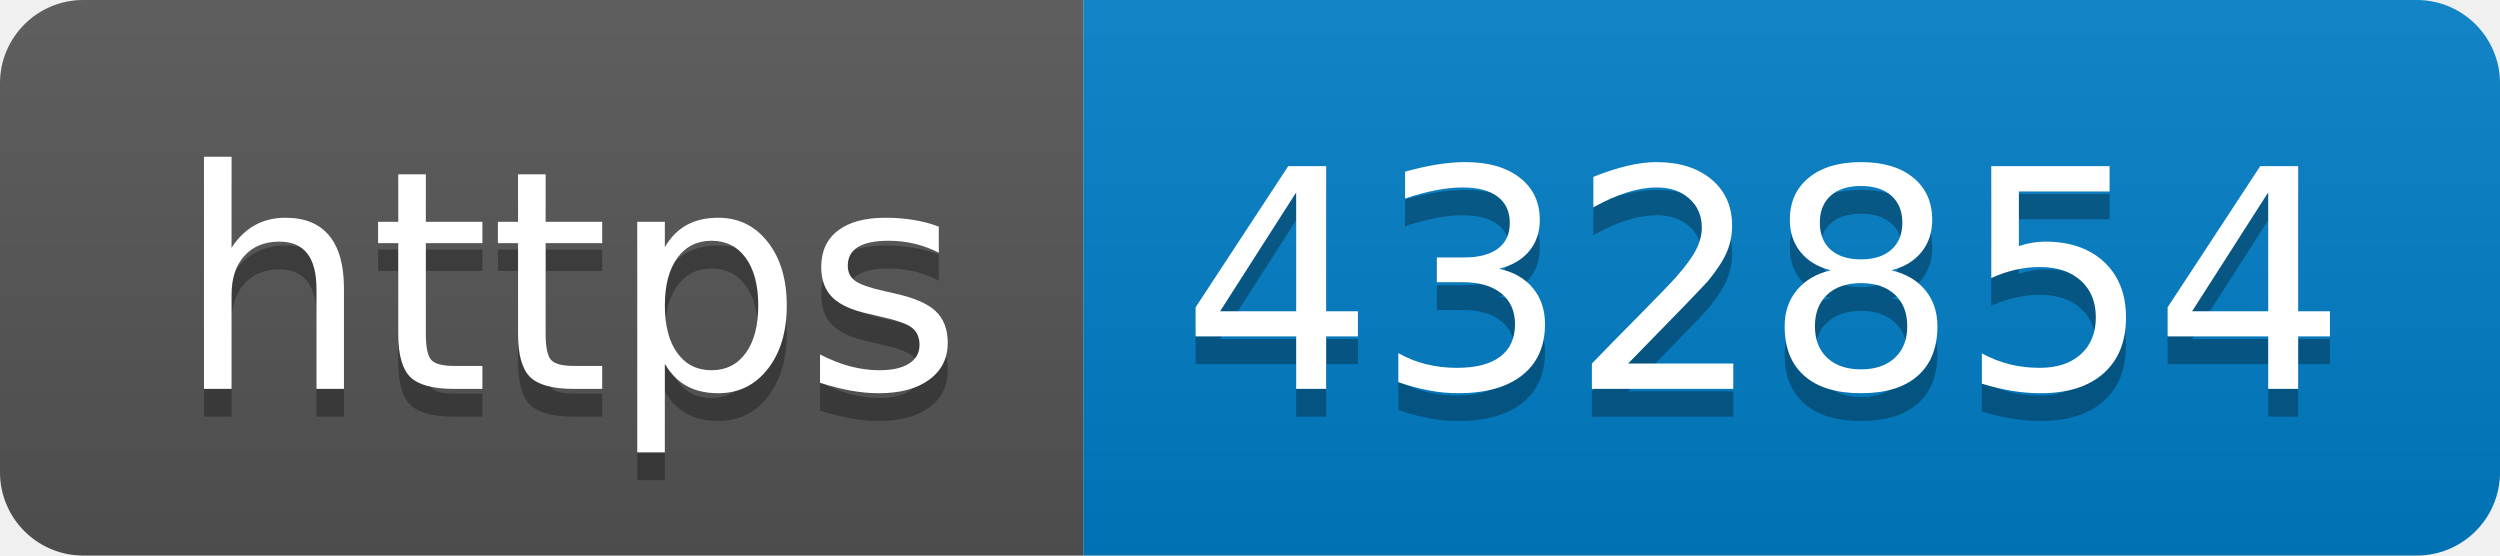
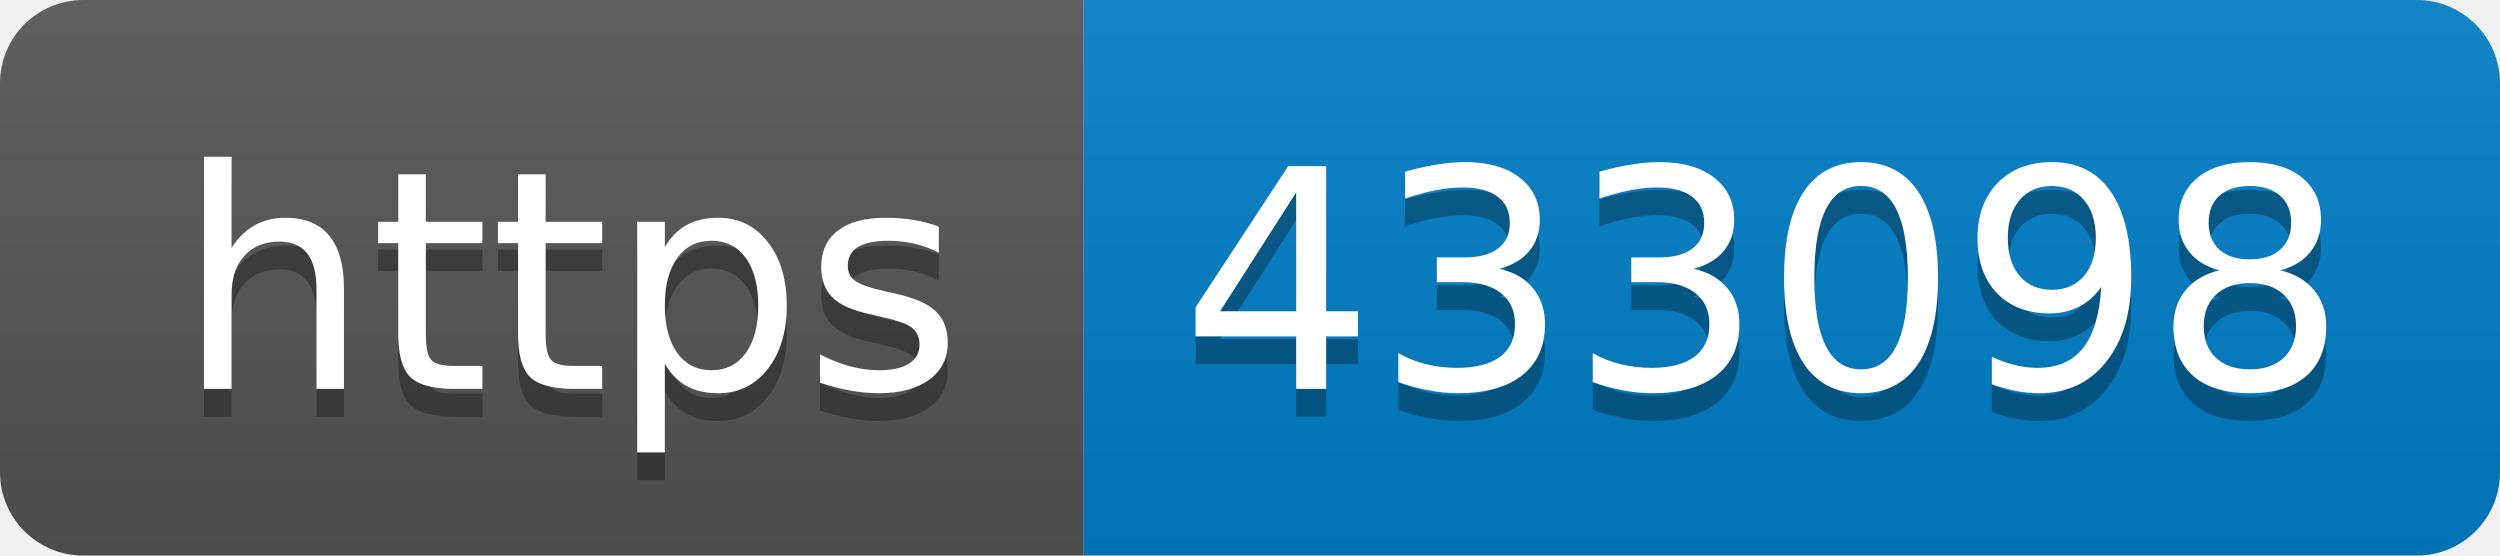
- <svg xmlns="http://www.w3.org/2000/svg" width="90" height="20" role="img" aria-label="https: 432854">
+ <svg xmlns="http://www.w3.org/2000/svg" width="90" height="20" role="img" aria-label="https: 433098">
  <linearGradient id="s" x2="0" y2="100%">
    <stop offset="0" stop-color="#bbb" stop-opacity=".1" />
    <stop offset="1" stop-opacity=".1" />
  </linearGradient>
  <clipPath id="r">
    <rect width="90" height="20" rx="3" fill="#fff" />
  </clipPath>
  <g clip-path="url(#r)">
    <rect width="39" height="20" fill="#555" />
    <rect x="39" width="51" height="20" fill="#007ec6" />
    <rect width="90" height="20" fill="url(#s)" />
  </g>
  <g fill="#fff" text-anchor="middle" font-family="Verdana,Geneva,DejaVu Sans,sans-serif" text-rendering="geometricPrecision" font-size="110">
    <text aria-hidden="true" x="205" y="150" fill="#010101" fill-opacity=".3" transform="scale(.1)" textLength="290">https</text>
    <text x="205" y="140" transform="scale(.1)" fill="#fff" textLength="290">https</text>
-     <text aria-hidden="true" x="635" y="150" fill="#010101" fill-opacity=".3" transform="scale(.1)" textLength="410">432854</text>
-     <text x="635" y="140" transform="scale(.1)" fill="#fff" textLength="410">432854</text>
+     <text aria-hidden="true" x="635" y="150" fill="#010101" fill-opacity=".3" transform="scale(.1)" textLength="410">433098</text>
+     <text x="635" y="140" transform="scale(.1)" fill="#fff" textLength="410">433098</text>
  </g>
</svg>
